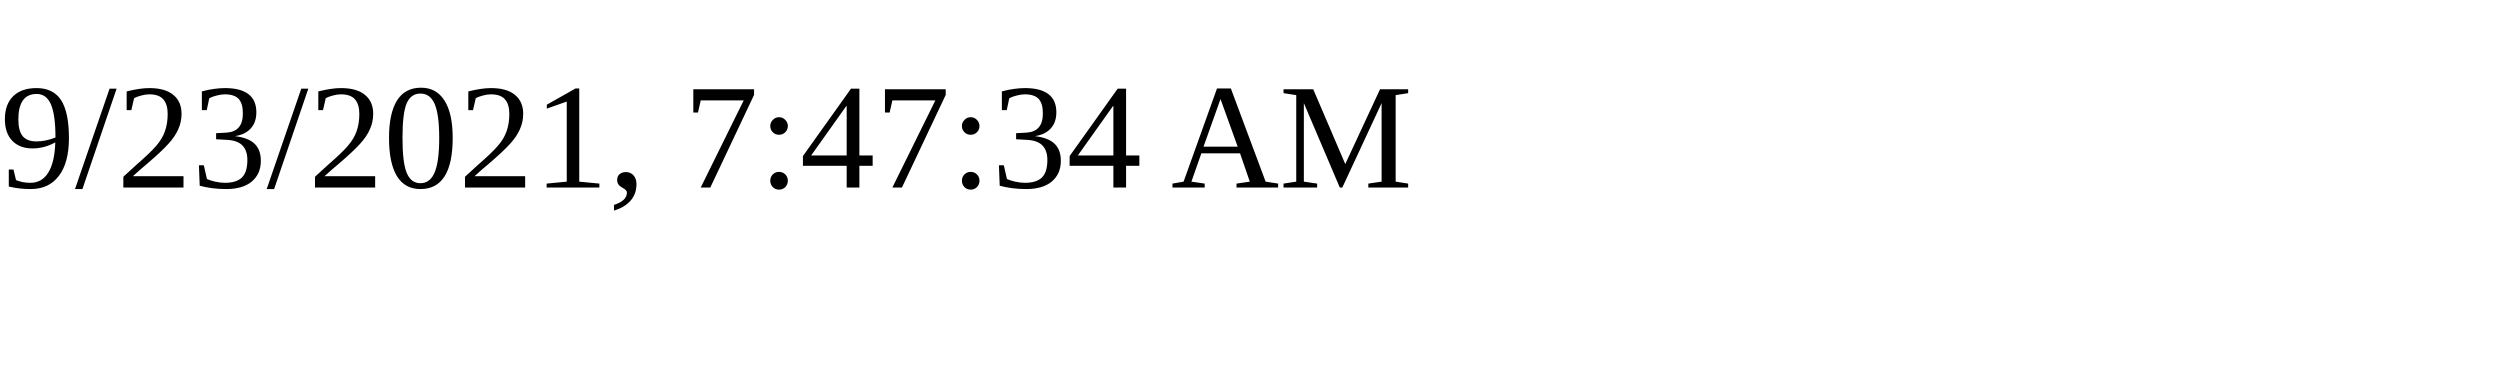
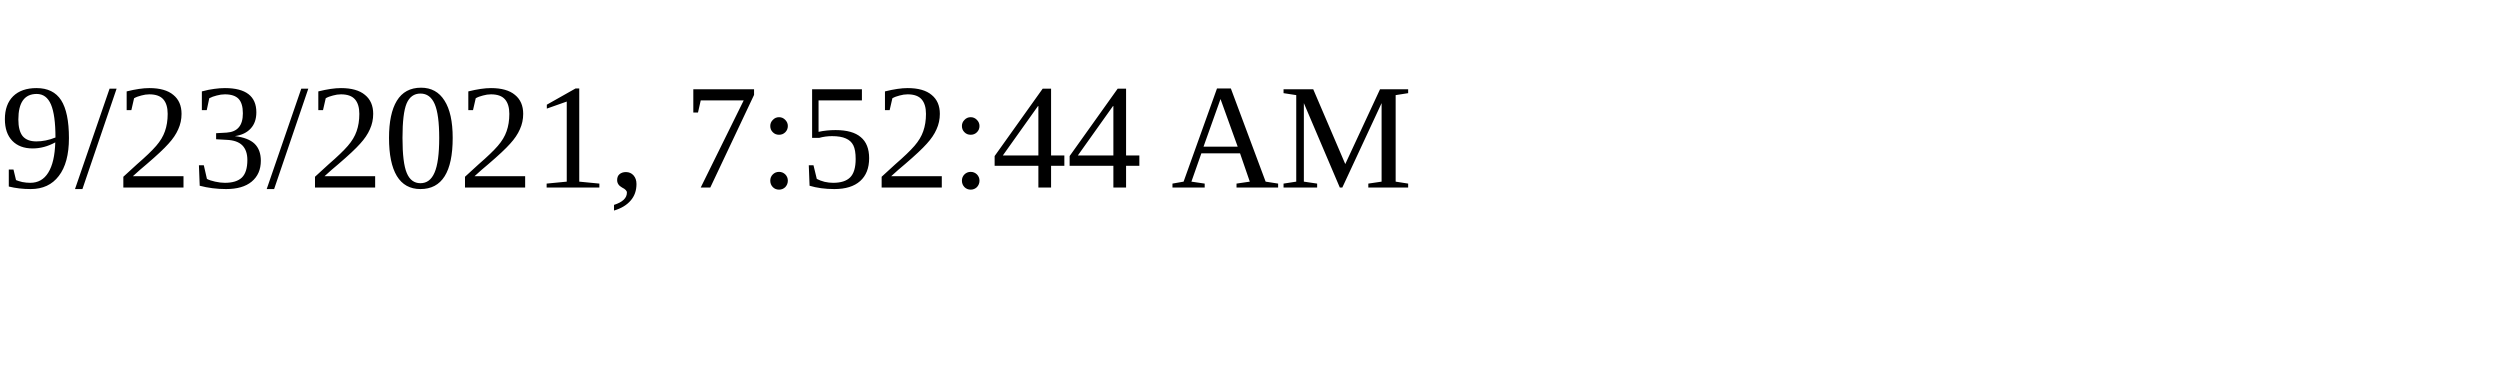
<svg xmlns="http://www.w3.org/2000/svg" height="30" width="200">
-   <text x="0" y="15">9/23/2021, 7:47:34 AM</text>
+   <text x="0" y="15">9/23/2021, 7:52:44 AM</text>
</svg>
